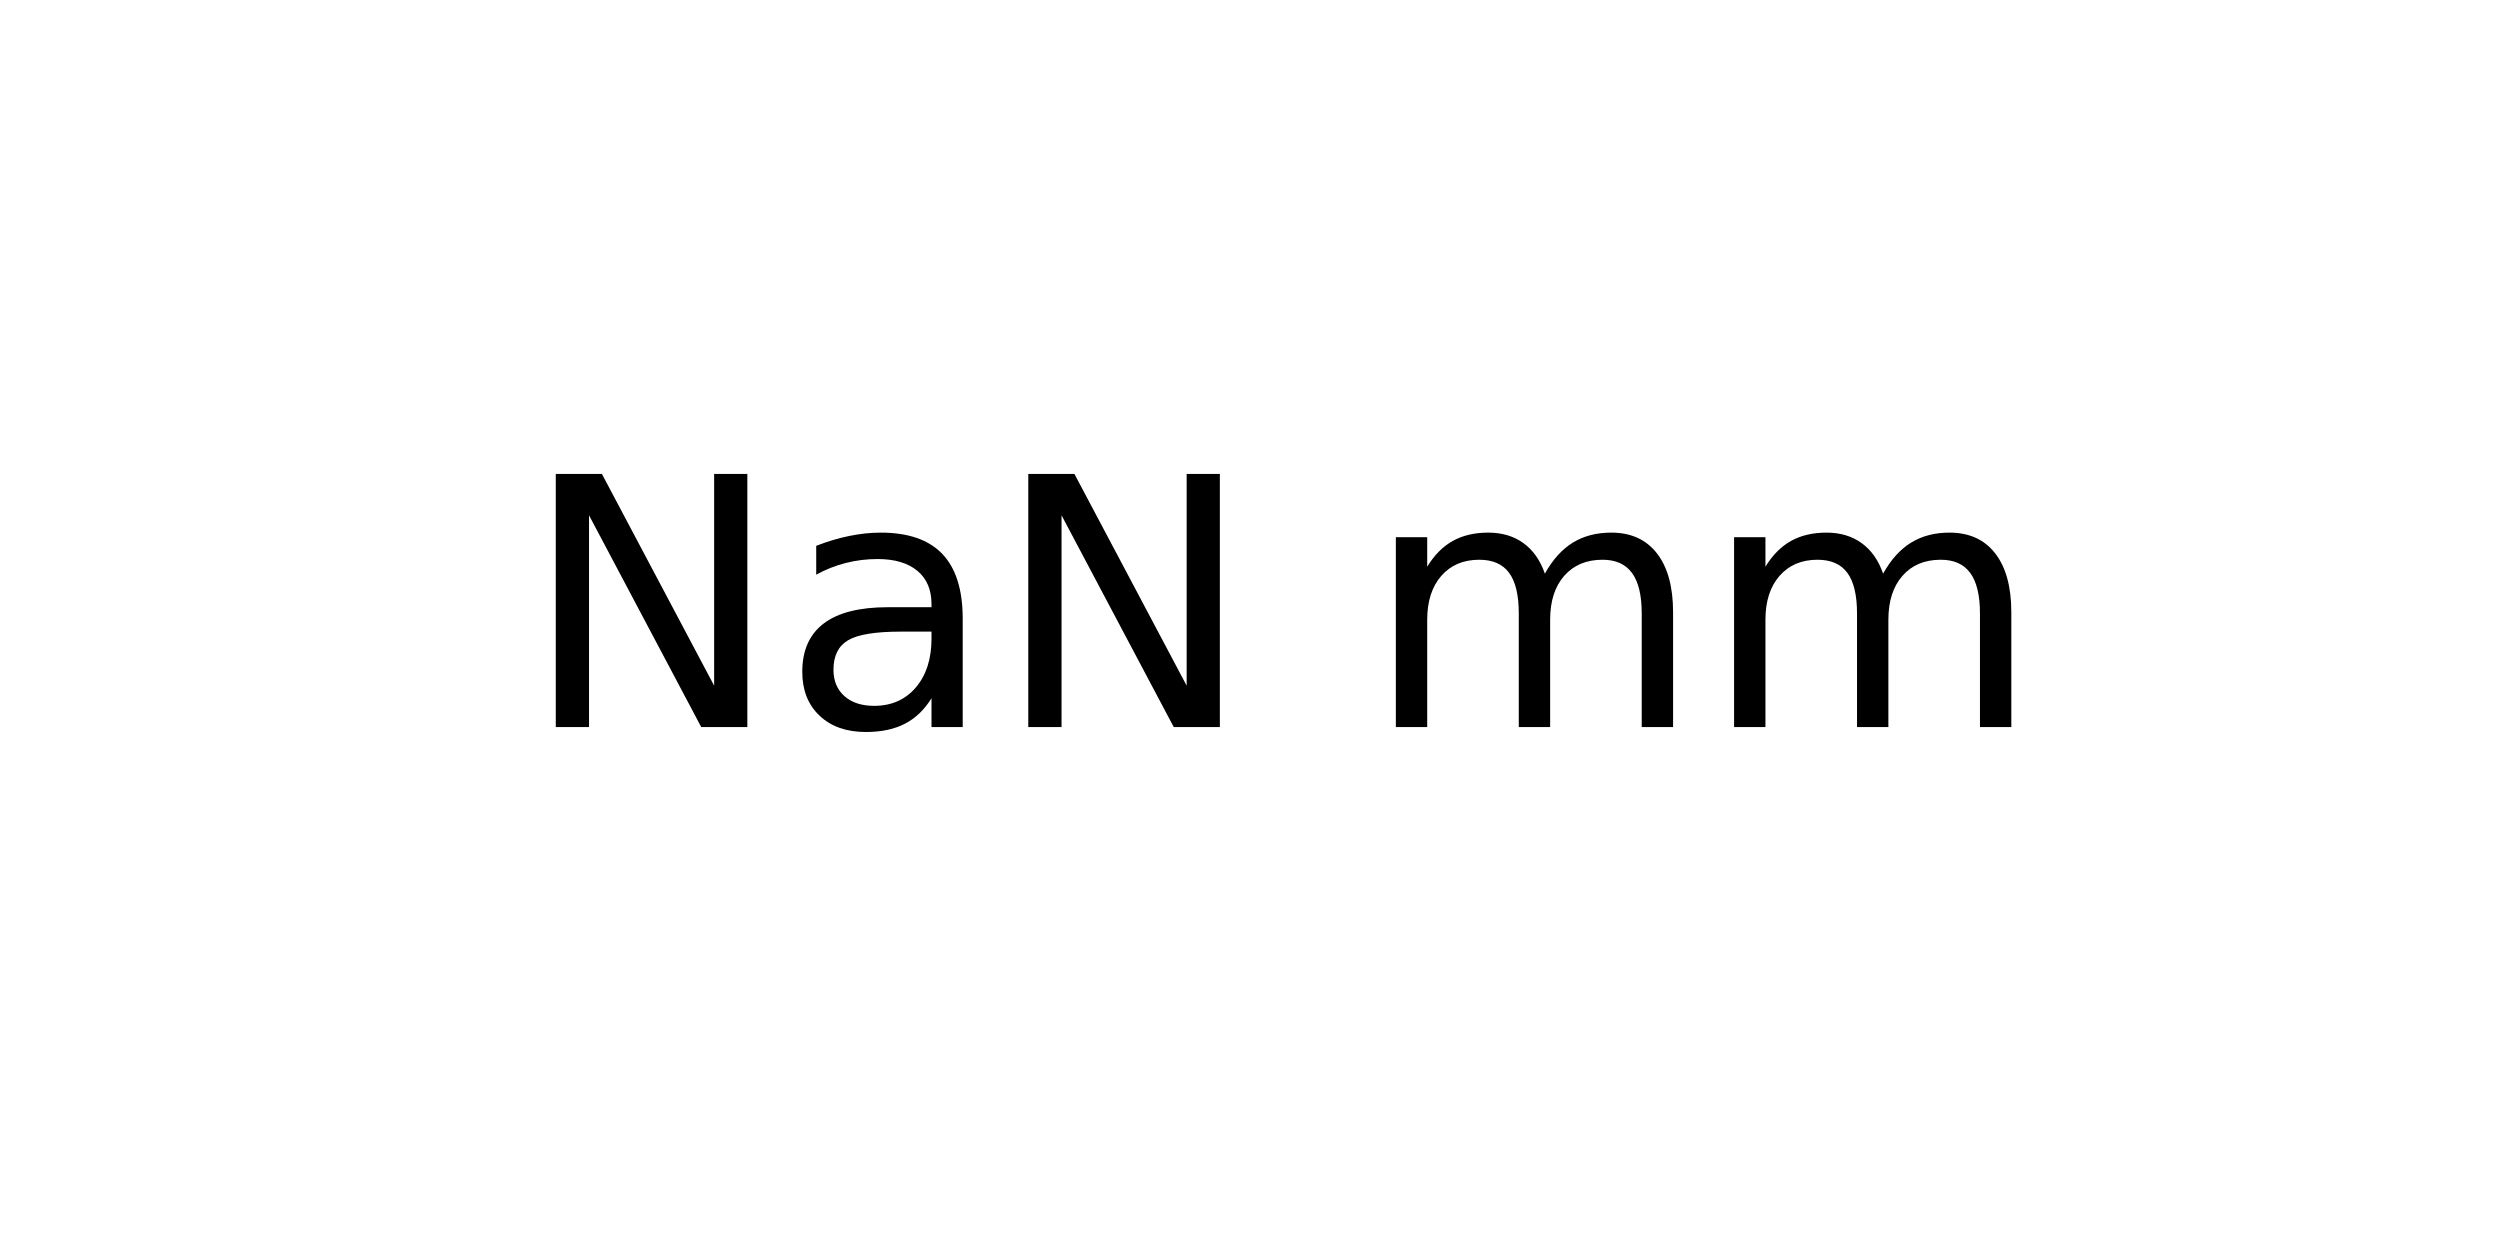
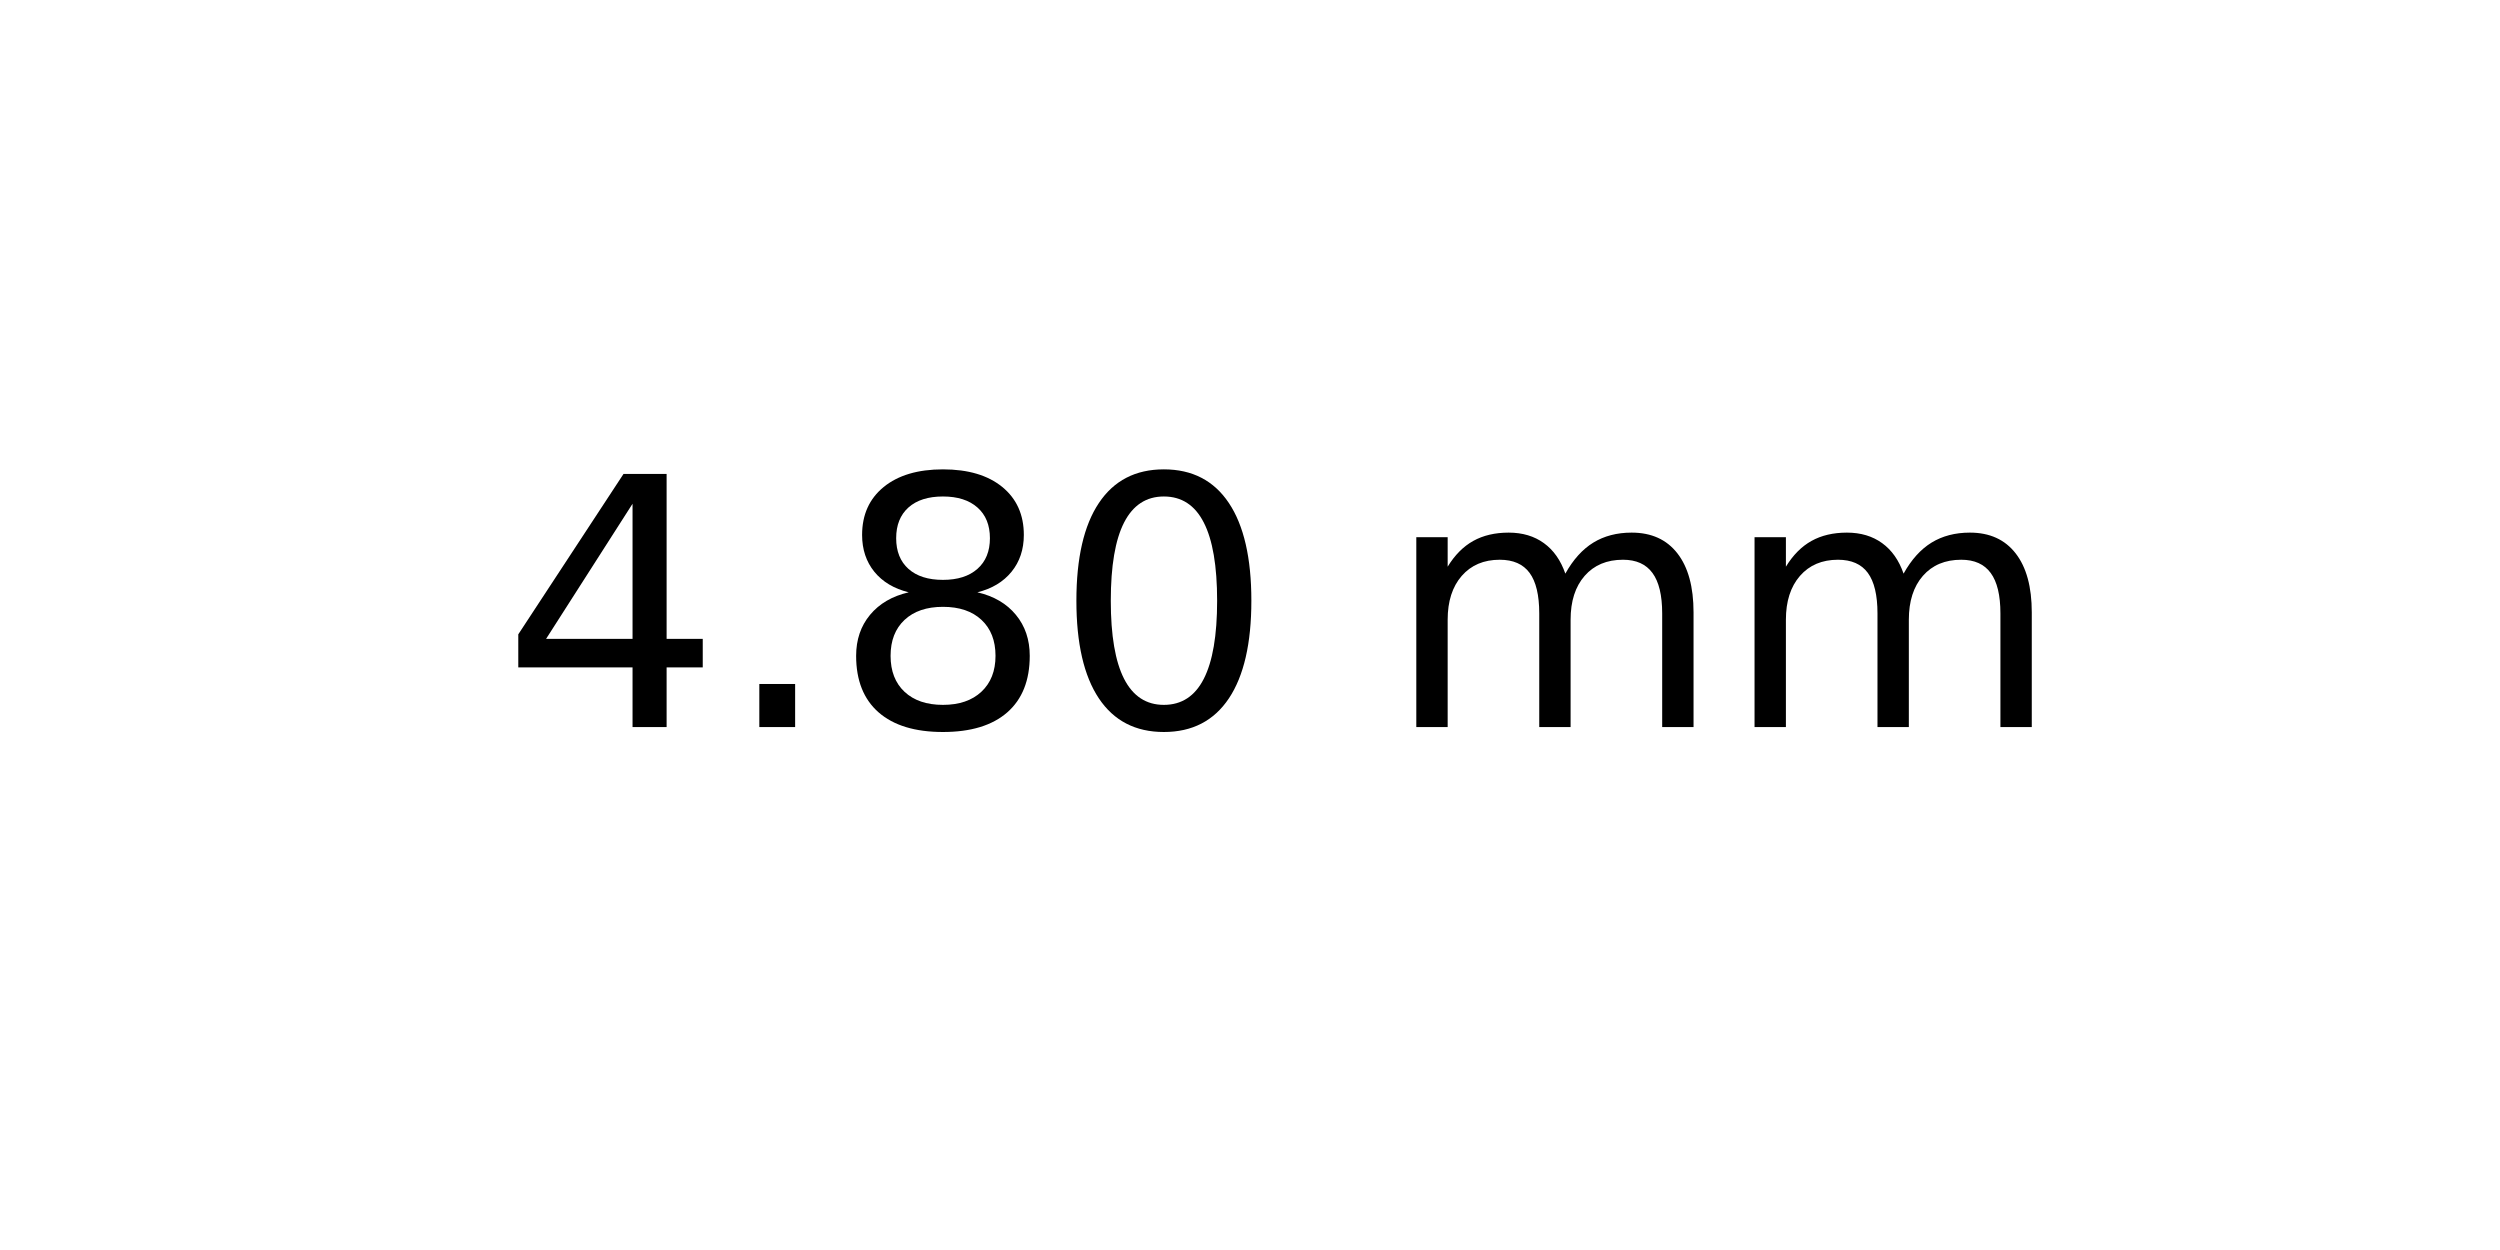
<svg xmlns="http://www.w3.org/2000/svg" xmlns:xlink="http://www.w3.org/1999/xlink" width="72pt" height="36pt" viewBox="0 0 72 36" version="1.1">
  <defs>
    <style type="text/css">*{stroke-linejoin: round; stroke-linecap: butt}</style>
  </defs>
  <g id="figure_1">
    <g id="axes_1">
      <g id="text_1">
-         <g transform="translate(15.025 20.93937) scale(0.1 -0.1)">
+         <g transform="translate(14.4375 20.93937) scale(0.1 -0.1)">
          <defs>
-             <path id="DejaVuSans-4e" d="M 628 4666  L 1478 4666  L 3547 763  L 3547 4666  L 4159 4666  L 4159 0  L 3309 0  L 1241 3903  L 1241 0  L 628 0  L 628 4666  z " transform="scale(0.015625)" />
-             <path id="DejaVuSans-61" d="M 2194 1759  Q 1497 1759 1228 1600  Q 959 1441 959 1056  Q 959 750 1161 570  Q 1363 391 1709 391  Q 2188 391 2477 730  Q 2766 1069 2766 1631  L 2766 1759  L 2194 1759  z M 3341 1997  L 3341 0  L 2766 0  L 2766 531  Q 2569 213 2275 61  Q 1981 -91 1556 -91  Q 1019 -91 701 211  Q 384 513 384 1019  Q 384 1609 779 1909  Q 1175 2209 1959 2209  L 2766 2209  L 2766 2266  Q 2766 2663 2505 2880  Q 2244 3097 1772 3097  Q 1472 3097 1187 3025  Q 903 2953 641 2809  L 641 3341  Q 956 3463 1253 3523  Q 1550 3584 1831 3584  Q 2591 3584 2966 3190  Q 3341 2797 3341 1997  z " transform="scale(0.015625)" />
+             <path id="DejaVuSans-34" d="M 2419 4116  L 825 1625  L 2419 1625  L 2419 4116  z M 2253 4666  L 3047 4666  L 3047 1625  L 3713 1625  L 3713 1100  L 3047 1100  L 3047 0  L 2419 0  L 2419 1100  L 313 1100  L 313 1709  L 2253 4666  z " transform="scale(0.015625)" />
+             <path id="DejaVuSans-2e" d="M 684 794  L 1344 794  L 1344 0  L 684 0  L 684 794  z " transform="scale(0.015625)" />
+             <path id="DejaVuSans-38" d="M 2034 2216  Q 1584 2216 1326 1975  Q 1069 1734 1069 1313  Q 1069 891 1326 650  Q 1584 409 2034 409  Q 2484 409 2743 651  Q 3003 894 3003 1313  Q 3003 1734 2745 1975  Q 2488 2216 2034 2216  z M 1403 2484  Q 997 2584 770 2862  Q 544 3141 544 3541  Q 544 4100 942 4425  Q 1341 4750 2034 4750  Q 2731 4750 3128 4425  Q 3525 4100 3525 3541  Q 3525 3141 3298 2862  Q 3072 2584 2669 2484  Q 3125 2378 3379 2068  Q 3634 1759 3634 1313  Q 3634 634 3220 271  Q 2806 -91 2034 -91  Q 1263 -91 848 271  Q 434 634 434 1313  Q 434 1759 690 2068  Q 947 2378 1403 2484  z M 1172 3481  Q 1172 3119 1398 2916  Q 1625 2713 2034 2713  Q 2441 2713 2670 2916  Q 2900 3119 2900 3481  Q 2900 3844 2670 4047  Q 2441 4250 2034 4250  Q 1625 4250 1398 4047  Q 1172 3844 1172 3481  z " transform="scale(0.015625)" />
+             <path id="DejaVuSans-30" d="M 2034 4250  Q 1547 4250 1301 3770  Q 1056 3291 1056 2328  Q 1056 1369 1301 889  Q 1547 409 2034 409  Q 2525 409 2770 889  Q 3016 1369 3016 2328  Q 3016 3291 2770 3770  Q 2525 4250 2034 4250  z M 2034 4750  Q 2819 4750 3233 4129  Q 3647 3509 3647 2328  Q 3647 1150 3233 529  Q 2819 -91 2034 -91  Q 1250 -91 836 529  Q 422 1150 422 2328  Q 422 3509 836 4129  Q 1250 4750 2034 4750  z " transform="scale(0.015625)" />
            <path id="DejaVuSans-20" transform="scale(0.015625)" />
            <path id="DejaVuSans-6d" d="M 3328 2828  Q 3544 3216 3844 3400  Q 4144 3584 4550 3584  Q 5097 3584 5394 3201  Q 5691 2819 5691 2113  L 5691 0  L 5113 0  L 5113 2094  Q 5113 2597 4934 2840  Q 4756 3084 4391 3084  Q 3944 3084 3684 2787  Q 3425 2491 3425 1978  L 3425 0  L 2847 0  L 2847 2094  Q 2847 2600 2669 2842  Q 2491 3084 2119 3084  Q 1678 3084 1418 2786  Q 1159 2488 1159 1978  L 1159 0  L 581 0  L 581 3500  L 1159 3500  L 1159 2956  Q 1356 3278 1631 3431  Q 1906 3584 2284 3584  Q 2666 3584 2933 3390  Q 3200 3197 3328 2828  z " transform="scale(0.015625)" />
          </defs>
-           <use xlink:href="#DejaVuSans-4e" />
-           <use xlink:href="#DejaVuSans-61" x="74.805" />
-           <use xlink:href="#DejaVuSans-4e" x="136.084" />
-           <use xlink:href="#DejaVuSans-20" x="210.889" />
-           <use xlink:href="#DejaVuSans-6d" x="242.676" />
-           <use xlink:href="#DejaVuSans-6d" x="340.088" />
+           <use xlink:href="#DejaVuSans-34" />
+           <use xlink:href="#DejaVuSans-2e" x="63.623" />
+           <use xlink:href="#DejaVuSans-38" x="95.41" />
+           <use xlink:href="#DejaVuSans-30" x="159.033" />
+           <use xlink:href="#DejaVuSans-20" x="222.656" />
+           <use xlink:href="#DejaVuSans-6d" x="254.443" />
+           <use xlink:href="#DejaVuSans-6d" x="351.855" />
        </g>
      </g>
    </g>
  </g>
</svg>
